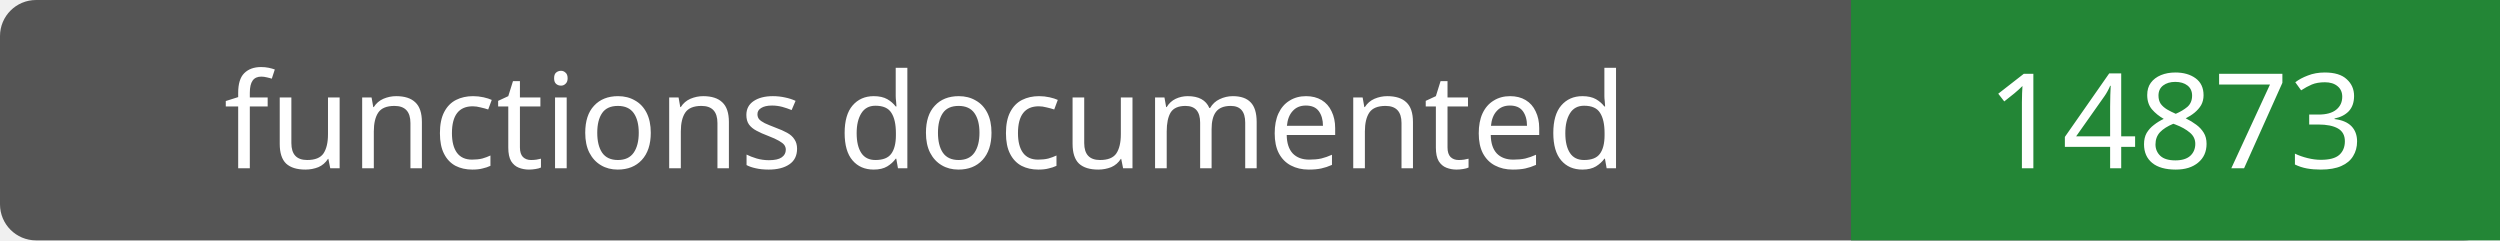
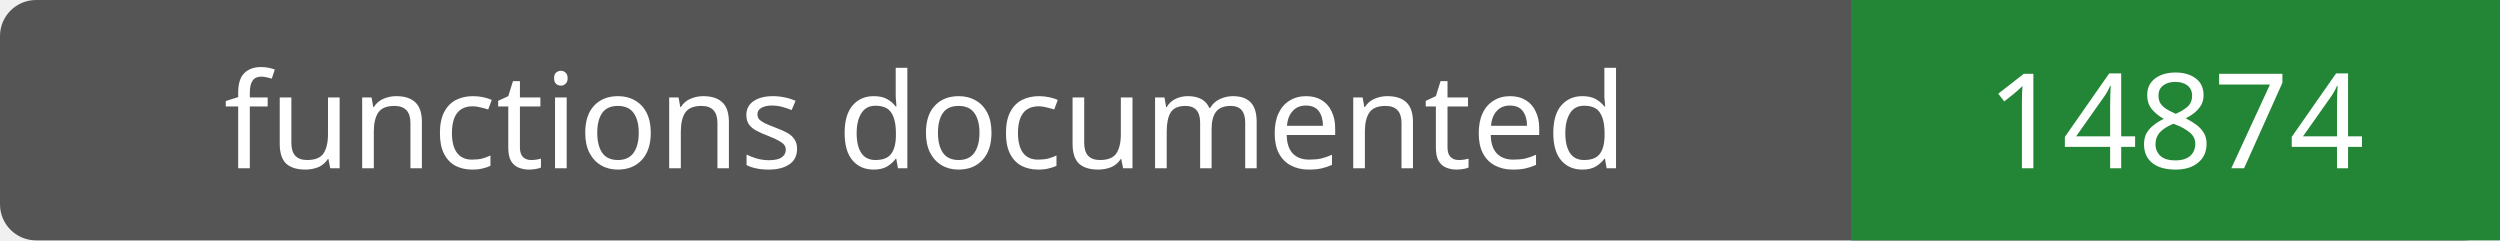
- <svg xmlns="http://www.w3.org/2000/svg" width="208" height="20" role="img" aria-label="functions documented: 14873">
+ <svg xmlns="http://www.w3.org/2000/svg" width="208" height="20" role="img" aria-label="functions documented: 14874">
  <rect width="208" height="20" rx="3" fill="#555" />
  <path fill="#238636" d="M154 0h54v20H154z" />
  <g fill="#fff" text-anchor="middle" font-family="Verdana,sans-serif" font-size="11">
    <text x="77.0" y="14">functions documented</text>
-     <text x="181.0" y="14">14873</text>
+     <text x="181.0" y="14">14874</text>
  </g>
</svg>
